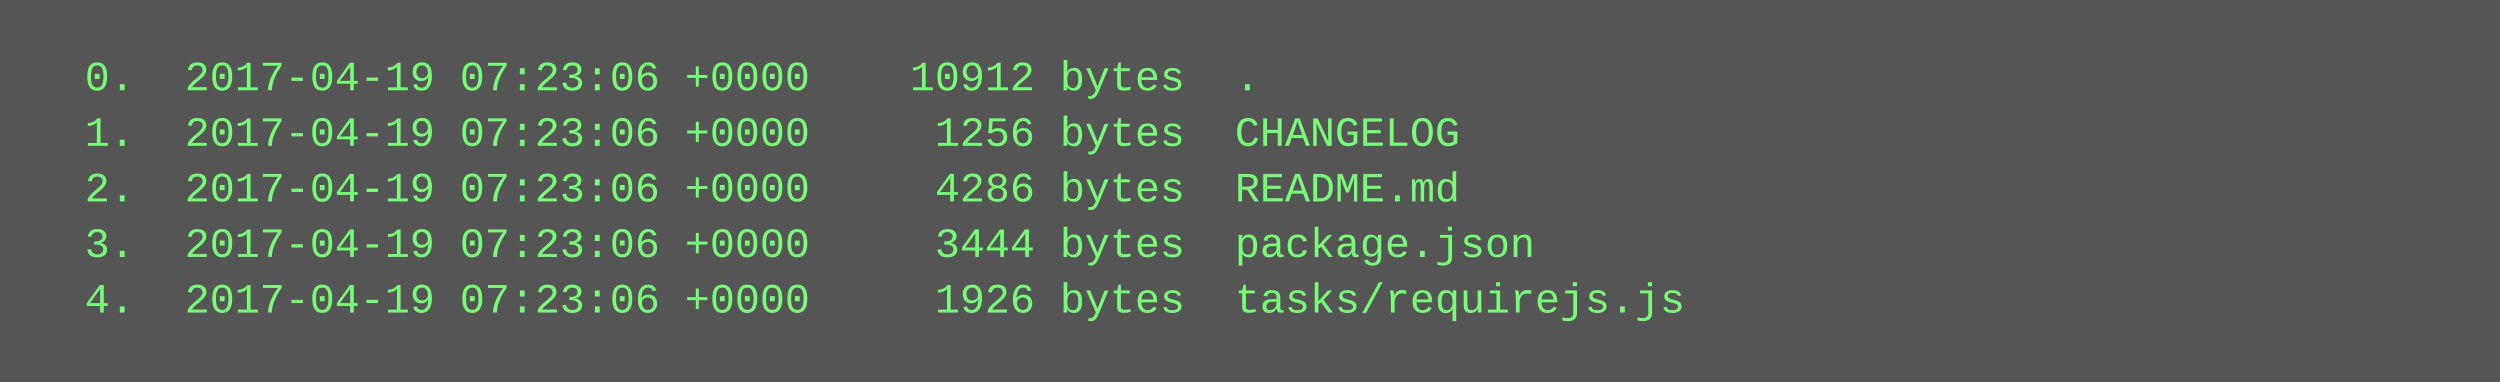
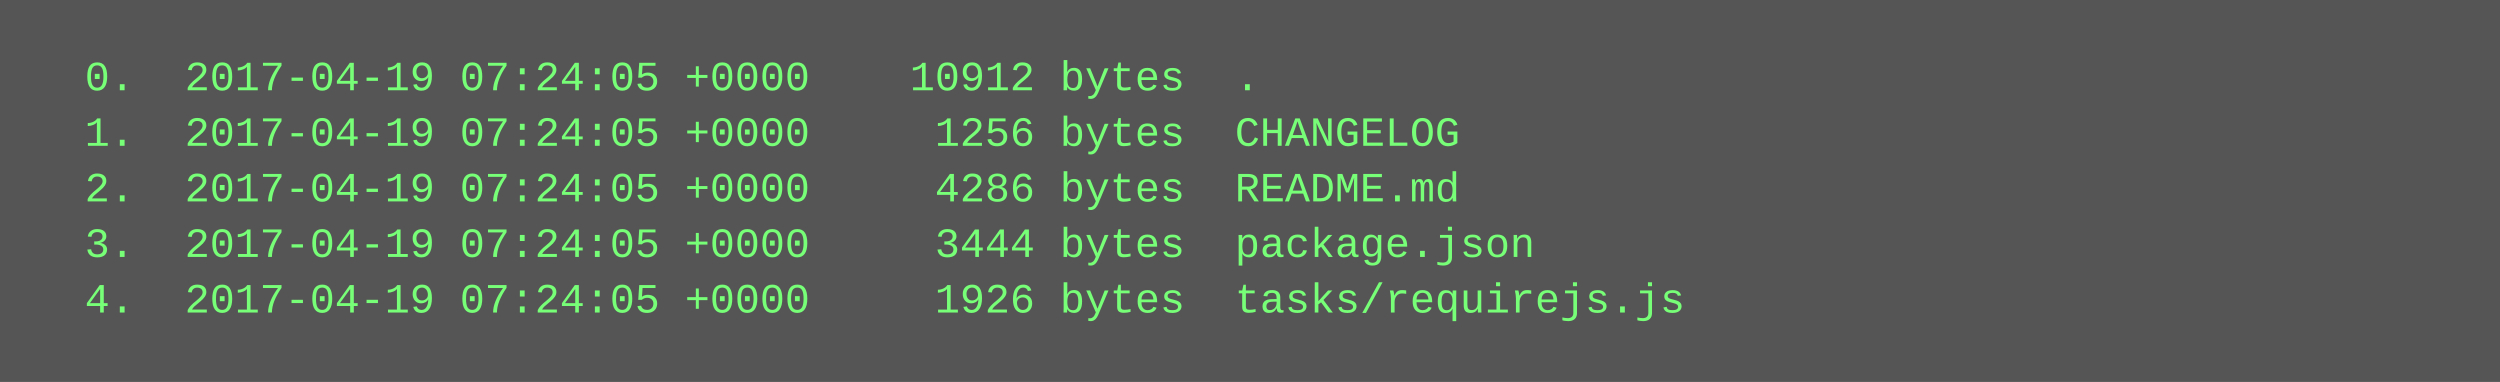
<svg xmlns="http://www.w3.org/2000/svg" height="110" width="720">
  <rect height="110" fill="#555" width="720" />
  <text fill="#7f7" font-family="Courier New" font-size="12" xml:space="preserve">
-     <tspan x="10" y="26">  0.  2017-04-19 07:23:06 +0000    10912 bytes  .</tspan>
-     <tspan x="10" y="42">  1.  2017-04-19 07:23:06 +0000     1256 bytes  CHANGELOG</tspan>
-     <tspan x="10" y="58">  2.  2017-04-19 07:23:06 +0000     4286 bytes  README.md</tspan>
-     <tspan x="10" y="74">  3.  2017-04-19 07:23:06 +0000     3444 bytes  package.json</tspan>
-     <tspan x="10" y="90">  4.  2017-04-19 07:23:06 +0000     1926 bytes  tasks/requirejs.js</tspan>
+     <tspan x="10" y="26">  0.  2017-04-19 07:24:05 +0000    10912 bytes  .</tspan>
+     <tspan x="10" y="42">  1.  2017-04-19 07:24:05 +0000     1256 bytes  CHANGELOG</tspan>
+     <tspan x="10" y="58">  2.  2017-04-19 07:24:05 +0000     4286 bytes  README.md</tspan>
+     <tspan x="10" y="74">  3.  2017-04-19 07:24:05 +0000     3444 bytes  package.json</tspan>
+     <tspan x="10" y="90">  4.  2017-04-19 07:24:05 +0000     1926 bytes  tasks/requirejs.js</tspan>
  </text>
</svg>
